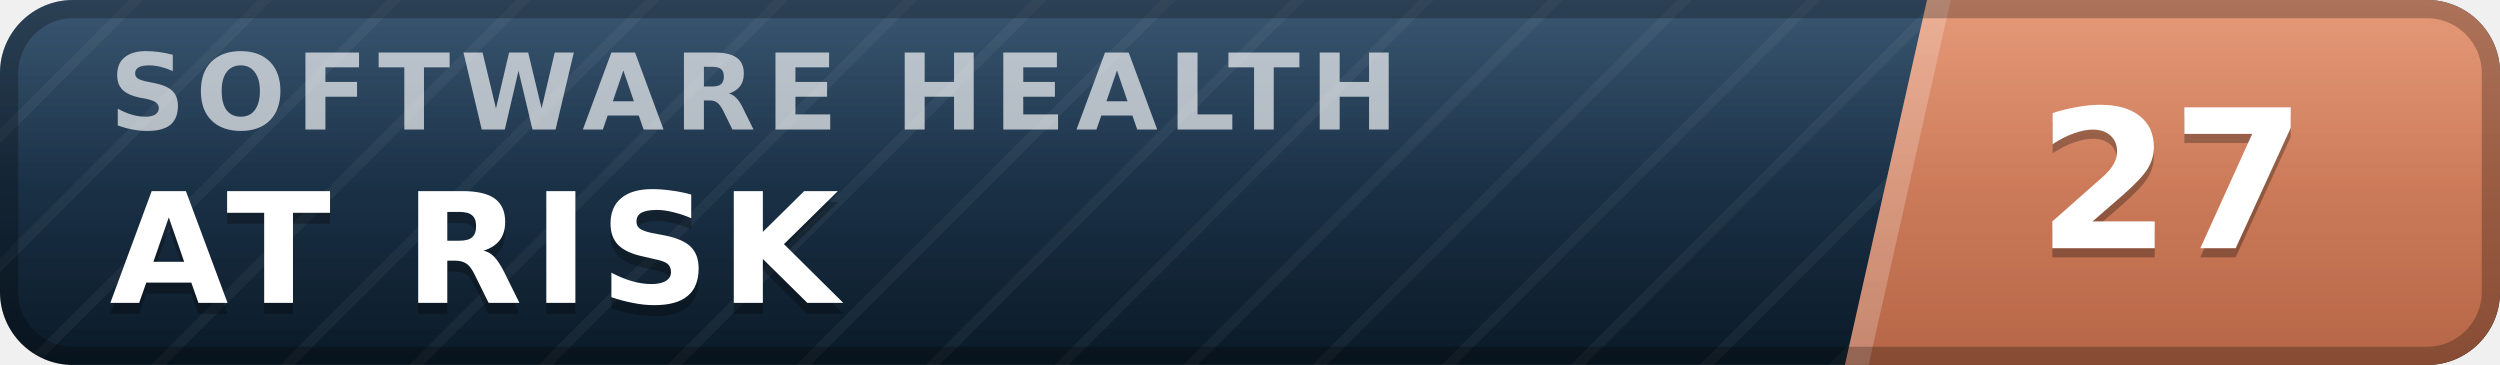
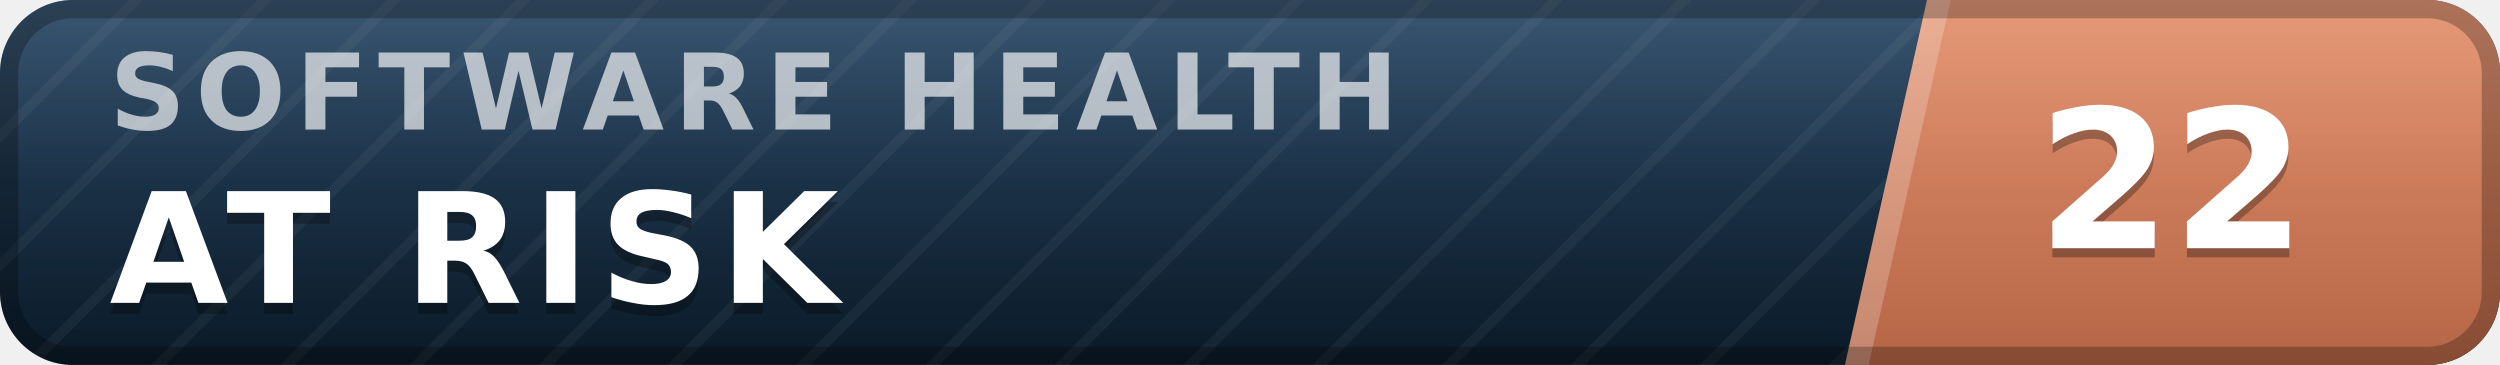
- <svg xmlns="http://www.w3.org/2000/svg" width="137" height="20" viewBox="0 0 137 20" role="img" aria-label="inspect.software software health index 27 of 100, at risk" font-family="Verdana,DejaVu Sans,Geneva,sans-serif">
+ <svg xmlns="http://www.w3.org/2000/svg" width="137" height="20" viewBox="0 0 137 20" role="img" aria-label="inspect.software software health index 22 of 100, at risk" font-family="Verdana,DejaVu Sans,Geneva,sans-serif">
  <defs>
    <linearGradient id="plate" x1="0" y1="0" x2="0" y2="1">
      <stop offset="0" stop-color="#1d3d5c" />
      <stop offset="1" stop-color="#0a1926" />
    </linearGradient>
    <linearGradient id="endplate" x1="0" y1="0" x2="0" y2="1">
      <stop offset="0" stop-color="#e18a64" />
      <stop offset="1" stop-color="#b56546" />
    </linearGradient>
    <linearGradient id="gloss" x1="0" y1="0" x2="0" y2="1">
      <stop offset="0" stop-color="#fff" stop-opacity=".13" />
      <stop offset=".5" stop-color="#fff" stop-opacity=".03" />
      <stop offset="1" stop-color="#fff" stop-opacity="0" />
    </linearGradient>
    <pattern id="guilloche" width="5" height="5" patternUnits="userSpaceOnUse" patternTransform="rotate(45)">
      <line x1="0" y1="0" x2="0" y2="5" stroke="#fff" stroke-opacity=".045" stroke-width="1.1" />
    </pattern>
    <clipPath id="rounded">
      <rect width="137" height="20" rx="4" />
    </clipPath>
  </defs>
  <g clip-path="url(#rounded)">
    <rect width="137" height="20" fill="url(#plate)" />
    <rect width="137" height="20" fill="url(#guilloche)" />
    <polygon points="105.6,0 137,0 137,20 101.1,20" fill="url(#endplate)" />
    <polygon points="105.6,0 106.9,0 102.4,20 101.1,20" fill="#fff" fill-opacity=".22" />
    <text x="6.0" y="7.1" font-size="5.8" letter-spacing="0.55" fill="#fff" fill-opacity=".66" font-weight="bold" textLength="76.3" lengthAdjust="spacing">SOFTWARE HEALTH</text>
    <text x="6.0" y="17.2" font-size="8.4" fill="#000" fill-opacity=".3" font-weight="bold" letter-spacing="0.55" textLength="43.3" lengthAdjust="spacing">AT RISK</text>
    <text x="6.0" y="16.6" font-size="8.4" fill="#fff" font-weight="bold" letter-spacing="0.55" textLength="43.3" lengthAdjust="spacing">AT RISK</text>
-     <text x="119.0" y="14.1" font-size="10.6" fill="#000" fill-opacity=".3" font-weight="bold" text-anchor="middle">27</text>
-     <text x="119.0" y="13.6" font-size="10.6" fill="#fff" font-weight="bold" text-anchor="middle">27</text>
+     <text x="119.0" y="14.1" font-size="10.6" fill="#000" fill-opacity=".3" font-weight="bold" text-anchor="middle">22</text>
+     <text x="119.0" y="13.6" font-size="10.6" fill="#fff" font-weight="bold" text-anchor="middle">22</text>
    <rect width="137" height="20" fill="url(#gloss)" />
  </g>
  <rect x=".5" y=".5" width="136" height="19" rx="3.5" fill="none" stroke="#000" stroke-opacity=".25" />
</svg>
